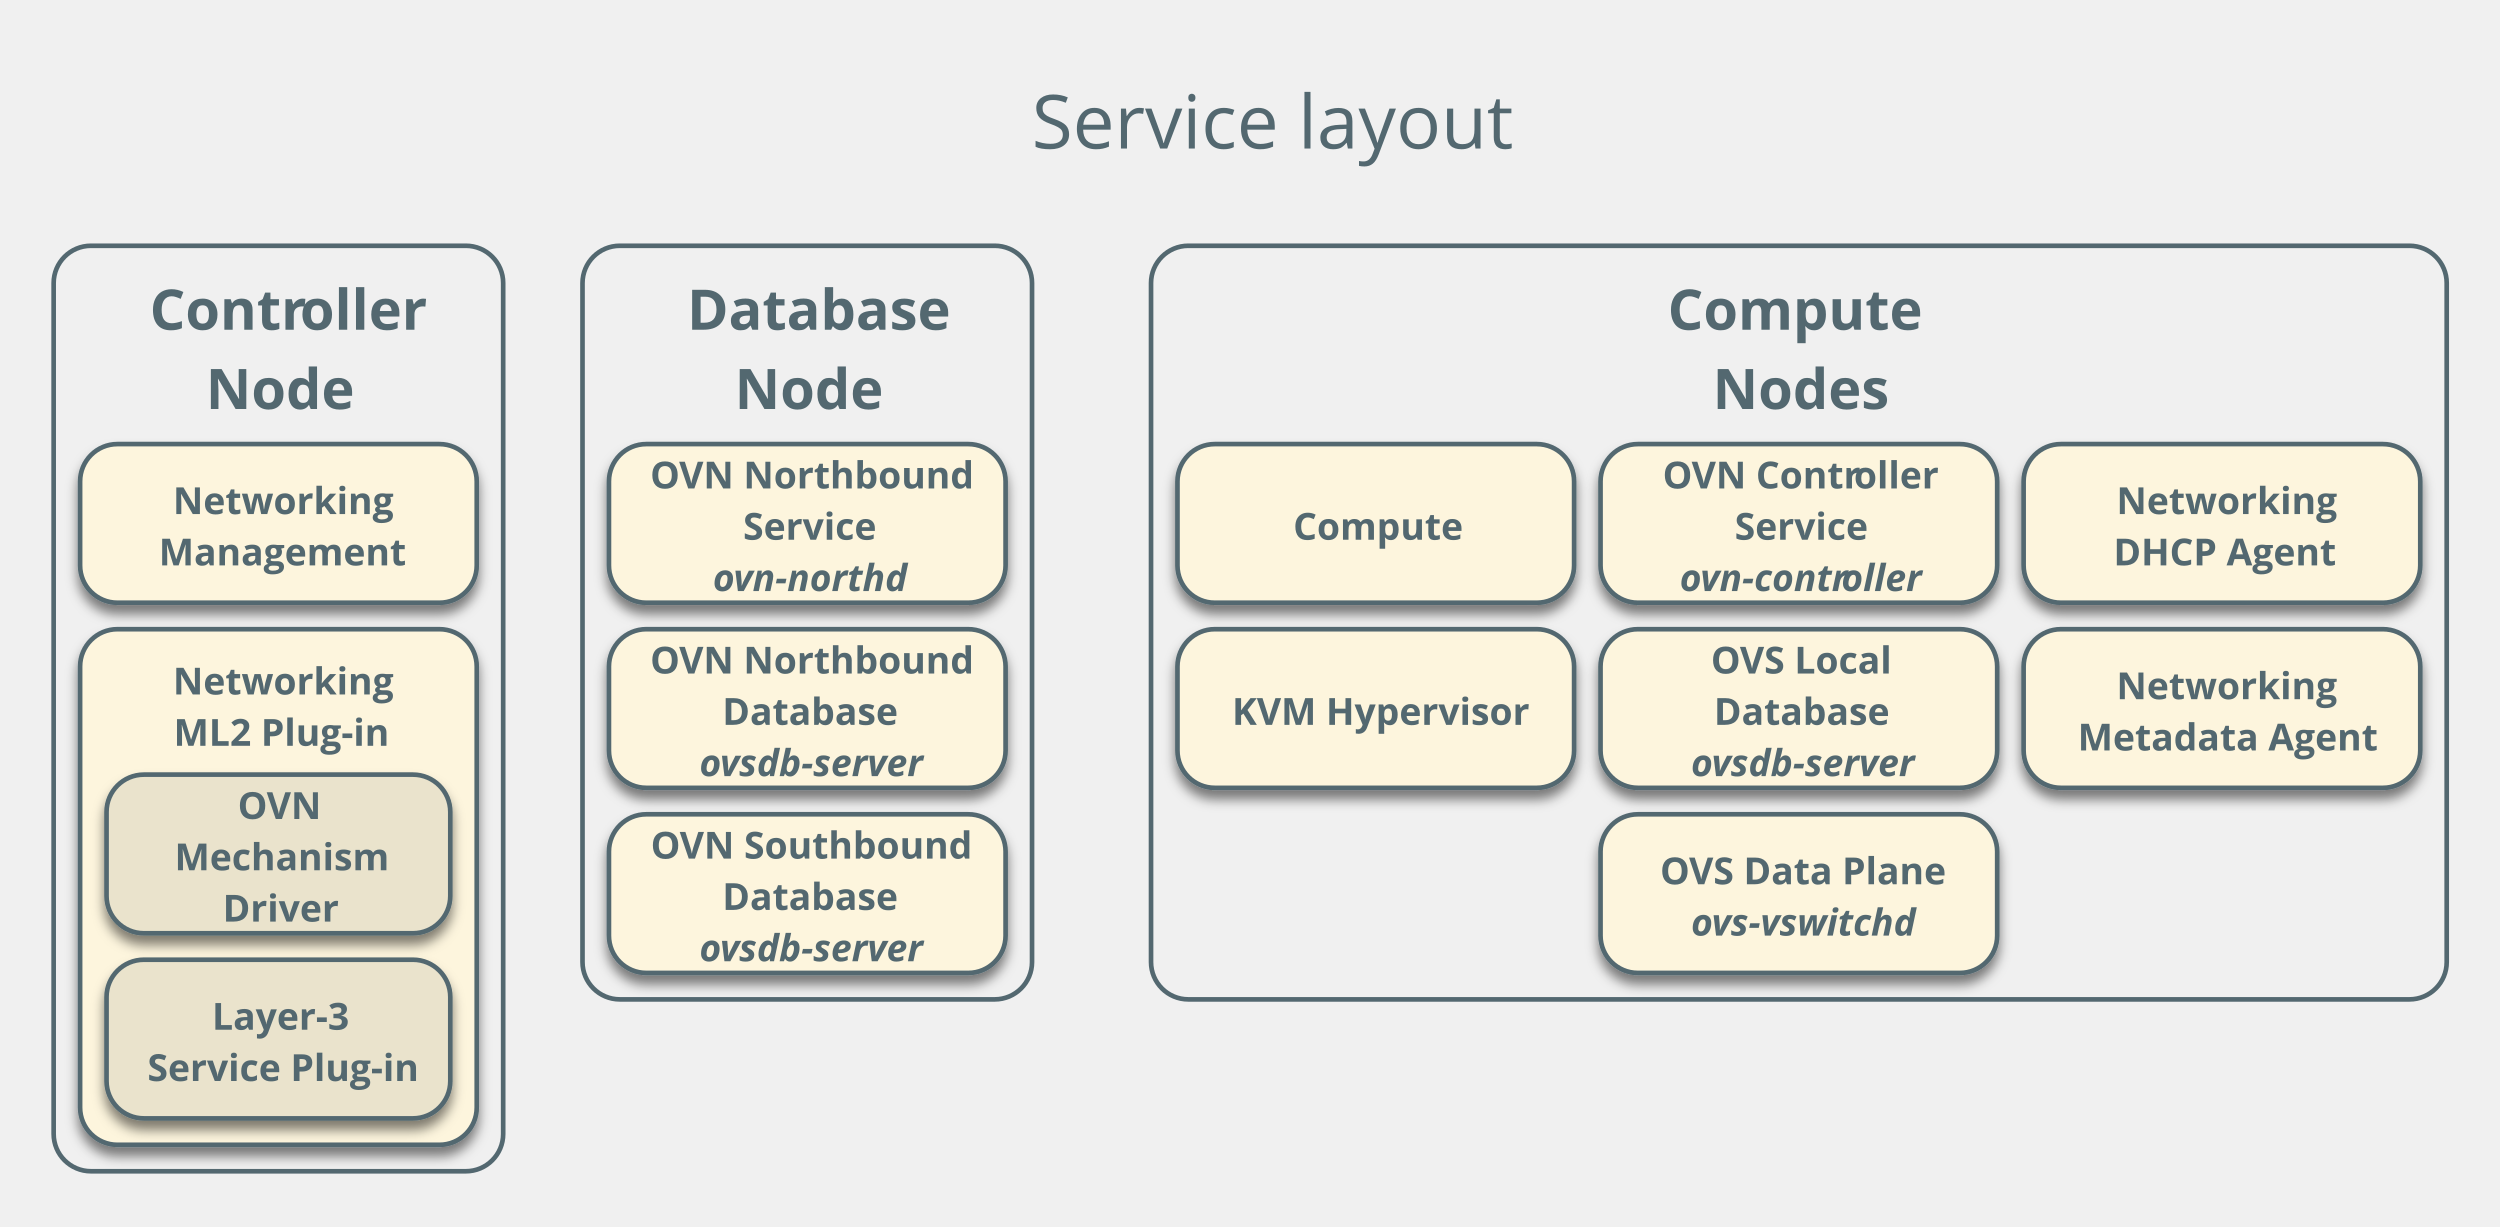
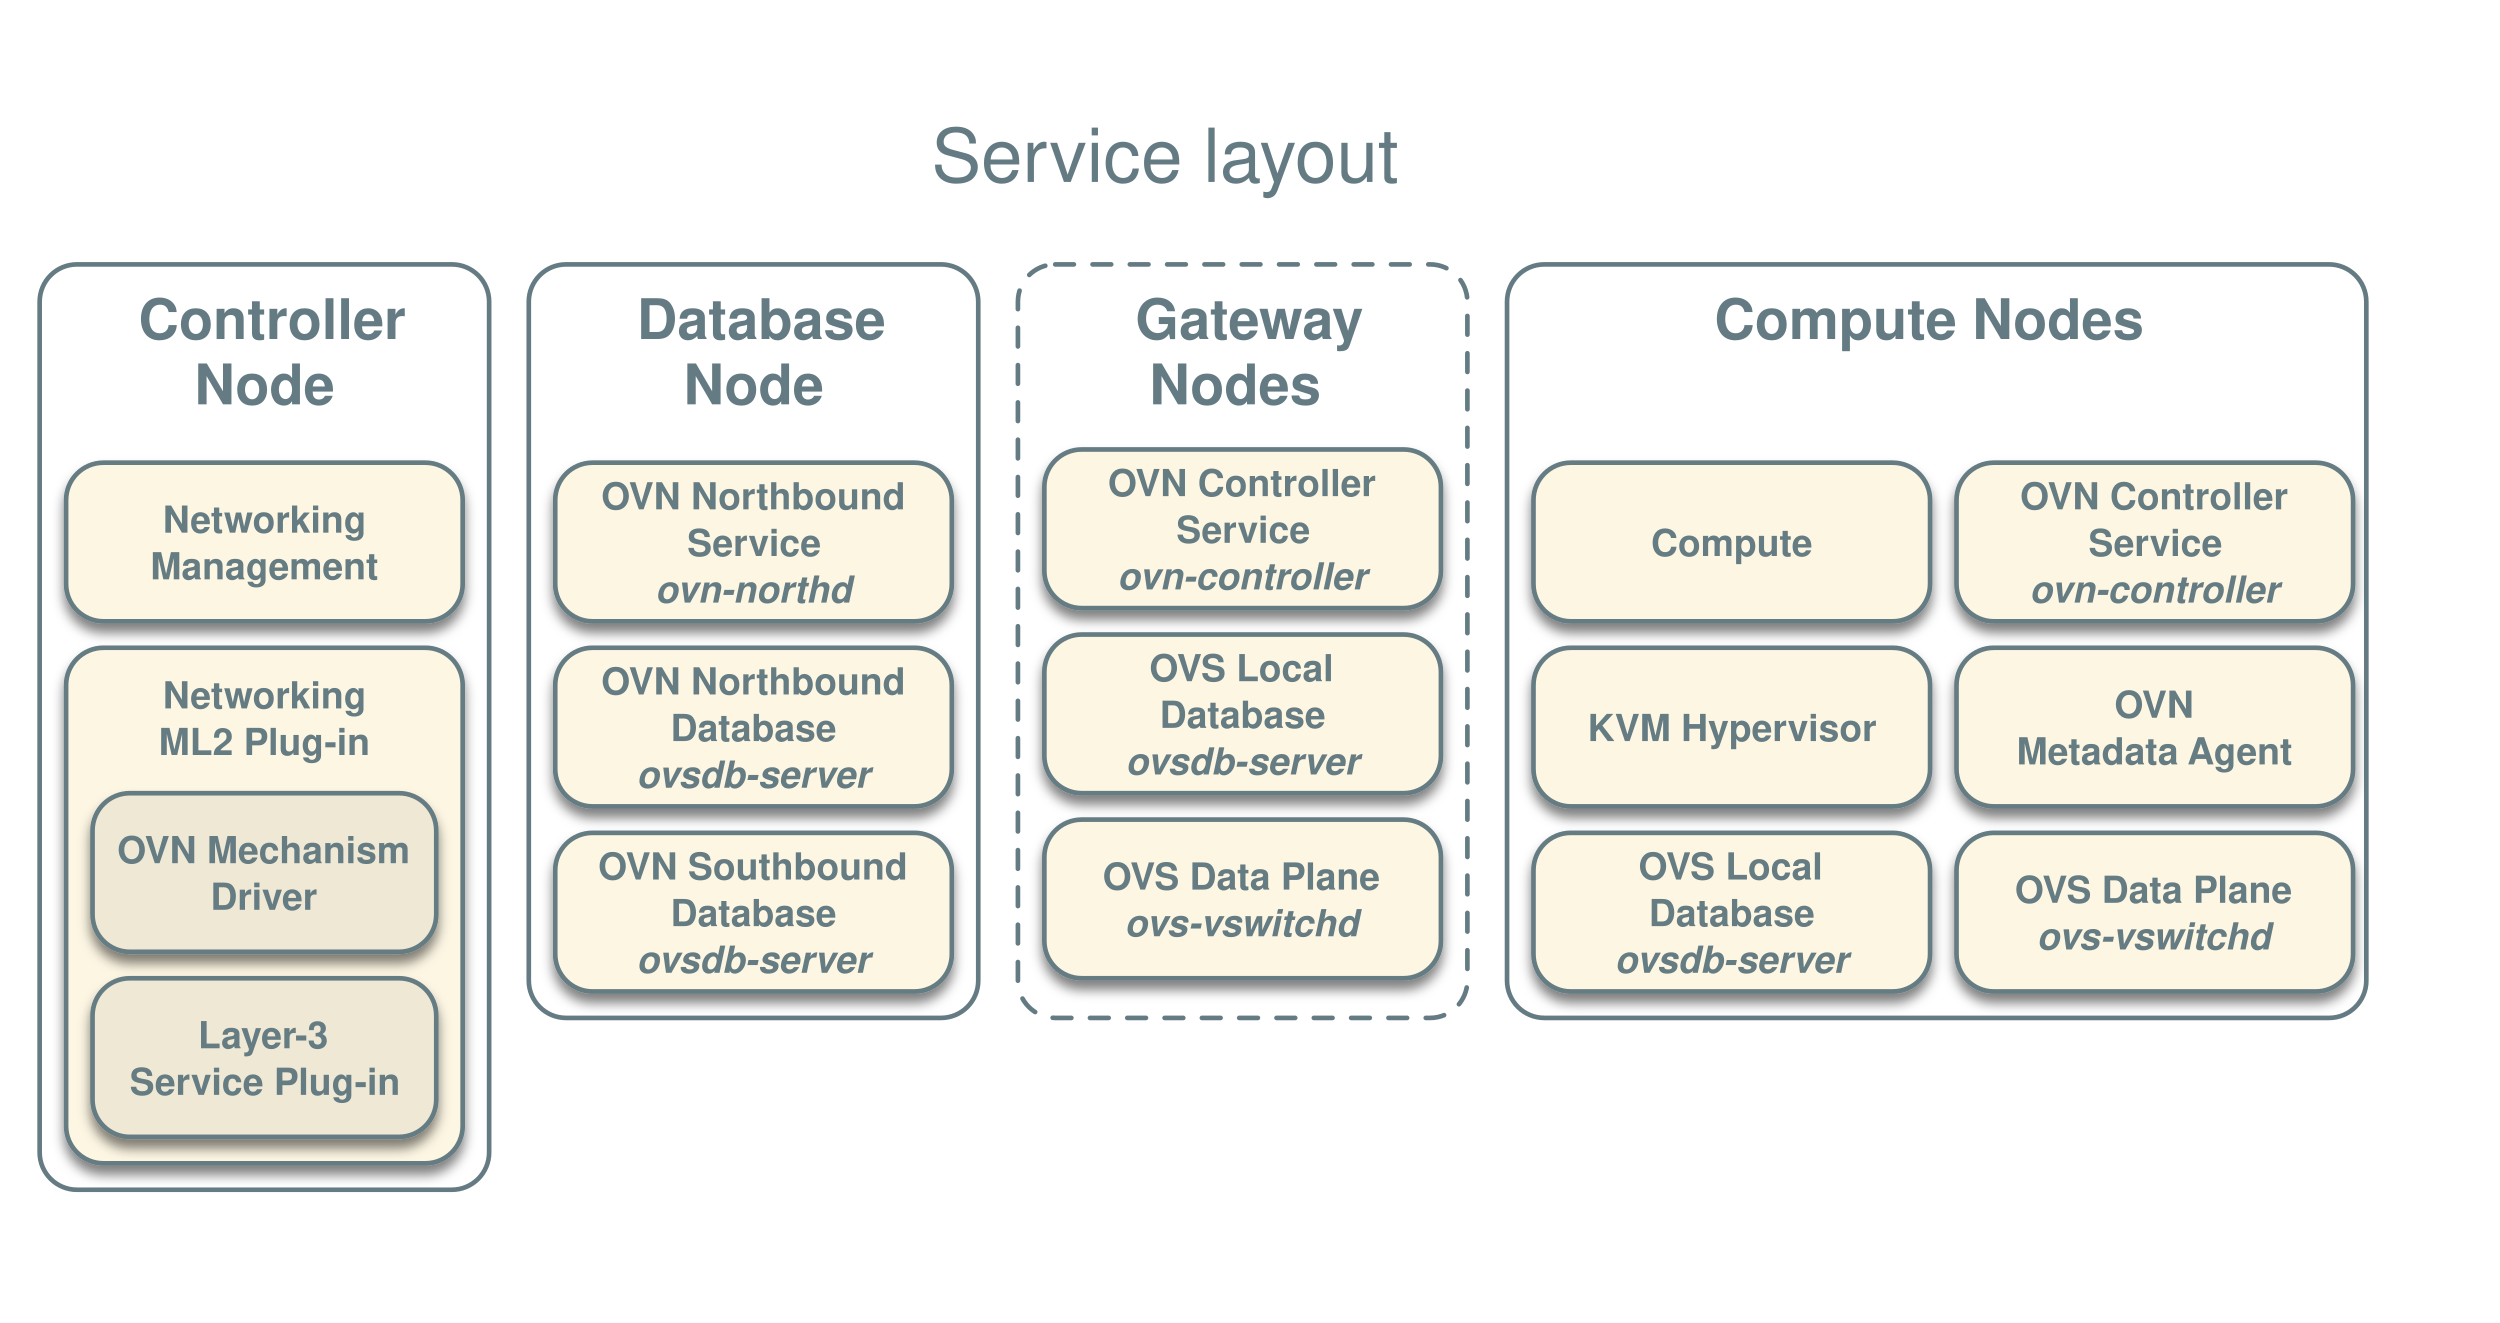
- <svg xmlns="http://www.w3.org/2000/svg" version="1.1" viewBox="-3 4 536 263" width="536pt" height="263pt">
+ <svg xmlns="http://www.w3.org/2000/svg" version="1.1" viewBox="0 0 536.067 283.618" width="536.067pt" height="283.618pt">
  <defs>
-     <font-face font-family="Open Sans" font-size="12" panose-1="2 11 7 6 3 8 4 2 2 4" units-per-em="1000" underline-position="-75.195" underline-thickness="49.805" slope="0" x-height="549.805" cap-height="724.121" ascent="1068.848" descent="-292.969" font-weight="bold">
+     <font-face font-family="Helvetica" font-size="12" units-per-em="1000" underline-position="-75.684" underline-thickness="49.316" slope="0" x-height="532.227" cap-height="719.727" ascent="770.019" descent="-229.98" font-weight="bold">
      <font-face-src>
-         <font-face-name name="OpenSans-Semibold" />
+         <font-face-name name="Helvetica-Bold" />
      </font-face-src>
    </font-face>
-     <font-face font-family="Open Sans" font-size="16" panose-1="2 11 6 6 3 5 4 2 2 4" units-per-em="1000" underline-position="-75.195" underline-thickness="49.805" slope="0" x-height="544.922" cap-height="724.121" ascent="1068.848" descent="-292.969" font-weight="500">
+     <font-face font-family="Helvetica" font-size="16" units-per-em="1000" underline-position="-75.684" underline-thickness="49.316" slope="0" x-height="522.949" cap-height="717.285" ascent="770.019" descent="-229.98" font-weight="500">
      <font-face-src>
-         <font-face-name name="OpenSans" />
+         <font-face-name name="Helvetica" />
      </font-face-src>
    </font-face>
    <filter id="Shadow" filterUnits="userSpaceOnUse">
      <feGaussianBlur in="SourceAlpha" result="blur" stdDeviation="1.308" />
      <feOffset in="blur" result="offset" dx="0" dy="2" />
      <feFlood flood-color="black" flood-opacity=".5" result="flood" />
      <feComposite in="flood" in2="offset" operator="in" result="color" />
      <feMerge>
        <feMergeNode in="color" />
        <feMergeNode in="SourceGraphic" />
      </feMerge>
    </filter>
-     <font-face font-family="Open Sans" font-size="8" panose-1="2 11 7 6 3 8 4 2 2 4" units-per-em="1000" underline-position="-75.195" underline-thickness="49.805" slope="0" x-height="549.805" cap-height="724.121" ascent="1068.848" descent="-292.969" font-weight="bold">
+     <font-face font-family="Helvetica" font-size="8" units-per-em="1000" underline-position="-75.684" underline-thickness="49.316" slope="0" x-height="532.227" cap-height="719.727" ascent="770.019" descent="-229.98" font-weight="bold">
      <font-face-src>
-         <font-face-name name="OpenSans-Semibold" />
+         <font-face-name name="Helvetica-Bold" />
      </font-face-src>
    </font-face>
-     <font-face font-family="Open Sans" font-size="8" panose-1="2 11 7 6 3 8 4 2 2 4" units-per-em="1000" underline-position="-75.195" underline-thickness="49.805" slope="-1500" x-height="548.828" cap-height="724.121" ascent="1068.848" descent="-292.969" font-style="italic" font-weight="bold">
+     <font-face font-family="Helvetica" font-size="8" units-per-em="1000" underline-position="-75.684" underline-thickness="49.316" slope="-1500" x-height="539.551" cap-height="719.727" ascent="770.019" descent="-229.98" font-style="italic" font-weight="bold">
      <font-face-src>
-         <font-face-name name="OpenSans-SemiboldItalic" />
+         <font-face-name name="Helvetica-BoldOblique" />
      </font-face-src>
    </font-face>
  </defs>
  <g stroke="none" stroke-opacity="1" stroke-dasharray="none" fill="none" fill-opacity="1">
+     <rect fill="white" width="536.067" height="283.618" />
    <g>
-       <path d="M 16.504 56.693 L 96.882 56.693 C 101.3 56.693 104.882 60.275 104.882 64.693 L 104.882 247.118 C 104.882 251.536 101.3 255.118 96.882 255.118 L 16.504 255.118 C 12.086 255.118 8.504 251.536 8.504 247.118 L 8.504 64.693 C 8.504 60.275 12.086 56.693 16.504 56.693 Z" stroke="#536870" stroke-linecap="round" stroke-linejoin="round" stroke-width="1" />
+       <path d="M 16.504 56.693 L 96.882 56.693 C 101.3 56.693 104.882 60.275 104.882 64.693 L 104.882 247.118 C 104.882 251.536 101.3 255.118 96.882 255.118 L 16.504 255.118 C 12.086 255.118 8.504 251.536 8.504 247.118 L 8.504 64.693 C 8.504 60.275 12.086 56.693 16.504 56.693 Z" stroke="#657b83" stroke-linecap="round" stroke-linejoin="round" stroke-width="1" />
      <text transform="translate(13.50394 61.69291)" fill="black">
-         <tspan font-family="Open Sans" font-size="12" font-weight="bold" x="12.474" y="13" textLength="3.117"> </tspan>
-         <tspan font-family="Open Sans" font-size="12" font-weight="bold" fill="#536870" x="15.591" y="13" textLength="32.443">Contr</tspan>
-         <tspan font-family="Open Sans" font-size="12" font-weight="bold" fill="#536870" x="47.794" y="13" textLength="29.227">oller </tspan>
-         <tspan font-family="Open Sans" font-size="12" font-weight="bold" fill="#536870" x="27.629" y="30" textLength="31.119">Node</tspan>
+         <tspan font-family="Helvetica" font-size="12" font-weight="bold" x="12.855" y="11" textLength="3.334"> </tspan>
+         <tspan font-family="Helvetica" font-size="12" font-weight="bold" fill="#657b83" x="16.189" y="11" textLength="60.668">Controller </tspan>
+         <tspan font-family="Helvetica" font-size="12" font-weight="bold" fill="#657b83" x="28.189" y="25" textLength="30">Node</tspan>
      </text>
-       <text transform="translate(217.8189 18.84646)" fill="#536870">
-         <tspan font-family="Open Sans" font-size="16" font-weight="500" fill="#536870" x=".379" y="17" textLength="103.242">Service layout</tspan>
+       <text transform="translate(199.4764 24.01575)" fill="#657b83">
+         <tspan font-family="Helvetica" font-size="16" font-weight="500" fill="#657b83" x=".254" y="15" textLength="100.492">Service layout</tspan>
      </text>
      <g filter="url(#Shadow)">
-         <path d="M 22.173 99.213 L 91.213 99.213 C 95.631 99.213 99.213 102.794 99.213 107.213 L 99.213 125.228 C 99.213 129.647 95.631 133.228 91.213 133.228 L 22.173 133.228 C 17.755 133.228 14.173 129.647 14.173 125.228 L 14.173 107.213 C 14.173 102.794 17.755 99.213 22.173 99.213 Z" fill="#fdf5dd" />
-         <path d="M 22.173 99.213 L 91.213 99.213 C 95.631 99.213 99.213 102.794 99.213 107.213 L 99.213 125.228 C 99.213 129.647 95.631 133.228 91.213 133.228 L 22.173 133.228 C 17.755 133.228 14.173 129.647 14.173 125.228 L 14.173 107.213 C 14.173 102.794 17.755 99.213 22.173 99.213 Z" stroke="#536870" stroke-linecap="round" stroke-linejoin="round" stroke-width="1" />
-         <text transform="translate(19.17323 105.2205)" fill="#536870">
-           <tspan font-family="Open Sans" font-size="8" font-weight="bold" fill="#536870" x="14.908" y="9" textLength="45.223">Networking</tspan>
-           <tspan font-family="Open Sans" font-size="8" font-weight="bold" fill="#536870" x="11.879" y="20" textLength="51.281">Management</tspan>
+         <path d="M 22.173 99.213 L 91.213 99.213 C 95.631 99.213 99.213 102.794 99.213 107.213 L 99.213 125.228 C 99.213 129.647 95.631 133.228 91.213 133.228 L 22.173 133.228 C 17.755 133.228 14.173 129.647 14.173 125.228 L 14.173 107.213 C 14.173 102.794 17.755 99.213 22.173 99.213 Z" fill="#fdf6e3" />
+         <path d="M 22.173 99.213 L 91.213 99.213 C 95.631 99.213 99.213 102.794 99.213 107.213 L 99.213 125.228 C 99.213 129.647 95.631 133.228 91.213 133.228 L 22.173 133.228 C 17.755 133.228 14.173 129.647 14.173 125.228 L 14.173 107.213 C 14.173 102.794 17.755 99.213 22.173 99.213 Z" stroke="#657b83" stroke-linecap="round" stroke-linejoin="round" stroke-width="1" />
+         <text transform="translate(19.17323 106.2205)" fill="#657b83">
+           <tspan font-family="Helvetica" font-size="8" font-weight="bold" fill="#657b83" x="15.74" y="8" textLength="43.559">Networking</tspan>
+           <tspan font-family="Helvetica" font-size="8" font-weight="bold" fill="#657b83" x="13.07" y="18" textLength="48.898">Management</tspan>
        </text>
      </g>
-       <path d="M 251.78 56.693 L 513.575 56.693 C 517.993 56.693 521.575 60.275 521.575 64.693 L 521.575 210.268 C 521.575 214.686 517.993 218.268 513.575 218.268 L 251.78 218.268 C 247.361 218.268 243.78 214.686 243.78 210.268 L 243.78 64.693 C 243.78 60.275 247.361 56.693 251.78 56.693 Z" stroke="#536870" stroke-linecap="round" stroke-linejoin="round" stroke-width="1" />
-       <text transform="translate(248.7795 61.69291)" fill="#536870">
-         <tspan font-family="Open Sans" font-size="12" font-weight="bold" fill="#536870" x="105.773" y="13" textLength="56.25"> Compute</tspan>
-         <tspan font-family="Open Sans" font-size="12" font-weight="bold" fill="#536870" x="115.417" y="30" textLength="36.961">Nodes</tspan>
+       <path d="M 331.15 56.693 L 499.402 56.693 C 503.82 56.693 507.402 60.275 507.402 64.693 L 507.402 210.268 C 507.402 214.686 503.82 218.268 499.402 218.268 L 331.15 218.268 C 326.731 218.268 323.15 214.686 323.15 210.268 L 323.15 64.693 C 323.15 60.275 326.731 56.693 331.15 56.693 Z" stroke="#657b83" stroke-linecap="round" stroke-linejoin="round" stroke-width="1" />
+       <text transform="translate(328.1496 61.69291)" fill="#657b83">
+         <tspan font-family="Helvetica" font-size="12" font-weight="bold" fill="#657b83" x="39.457" y="11" textLength="95.338"> Compute Nodes</tspan>
      </text>
      <g filter="url(#Shadow)">
-         <path d="M 348.157 178.583 L 417.197 178.583 C 421.615 178.583 425.197 182.164 425.197 186.583 L 425.197 204.598 C 425.197 209.017 421.615 212.598 417.197 212.598 L 348.157 212.598 C 343.739 212.598 340.157 209.017 340.157 204.598 L 340.157 186.583 C 340.157 182.164 343.739 178.583 348.157 178.583 Z" fill="#fdf5dd" />
-         <path d="M 348.157 178.583 L 417.197 178.583 C 421.615 178.583 425.197 182.164 425.197 186.583 L 425.197 204.598 C 425.197 209.017 421.615 212.598 417.197 212.598 L 348.157 212.598 C 343.739 212.598 340.157 209.017 340.157 204.598 L 340.157 186.583 C 340.157 182.164 343.739 178.583 348.157 178.583 Z" stroke="#536870" stroke-linecap="round" stroke-linejoin="round" stroke-width="1" />
-         <text transform="translate(345.1575 184.5906)" fill="#536870">
-           <tspan font-family="Open Sans" font-size="8" font-weight="bold" fill="#536870" x="7.756" y="9" textLength="6.297">O</tspan>
-           <tspan font-family="Open Sans" font-size="8" font-weight="bold" fill="#536870" x="13.975" y="9" textLength="53.309">VS Data Plane</tspan>
-           <tspan font-family="Open Sans" font-size="8" font-style="italic" font-weight="bold" fill="#536870" x="14.404" y="20" textLength="4.586">o</tspan>
-           <tspan font-family="Open Sans" font-size="8" font-style="italic" font-weight="bold" fill="#536870" x="18.83" y="20" textLength="41.805">vs-vswitchd</tspan>
+         <path d="M 427.528 178.583 L 496.567 178.583 C 500.985 178.583 504.567 182.164 504.567 186.583 L 504.567 204.598 C 504.567 209.017 500.985 212.598 496.567 212.598 L 427.528 212.598 C 423.109 212.598 419.528 209.017 419.528 204.598 L 419.528 186.583 C 419.528 182.164 423.109 178.583 427.528 178.583 Z" fill="#fdf6e3" />
+         <path d="M 427.528 178.583 L 496.567 178.583 C 500.985 178.583 504.567 182.164 504.567 186.583 L 504.567 204.598 C 504.567 209.017 500.985 212.598 496.567 212.598 L 427.528 212.598 C 423.109 212.598 419.528 209.017 419.528 204.598 L 419.528 186.583 C 419.528 182.164 423.109 178.583 427.528 178.583 Z" stroke="#657b83" stroke-linecap="round" stroke-linejoin="round" stroke-width="1" />
+         <text transform="translate(424.5276 185.5906)" fill="#657b83">
+           <tspan font-family="Helvetica" font-size="8" font-weight="bold" fill="#657b83" x="7.508" y="8" textLength="60.023">OVS Data Plane</tspan>
+           <tspan font-family="Helvetica" font-size="8" font-style="italic" font-weight="bold" fill="#657b83" x="12.18" y="18" textLength="50.68">ovs-vswitchd</tspan>
        </text>
      </g>
      <g filter="url(#Shadow)">
-         <path d="M 257.449 138.898 L 326.488 138.898 C 330.906 138.898 334.488 142.479 334.488 146.898 L 334.488 164.913 C 334.488 169.332 330.906 172.913 326.488 172.913 L 257.449 172.913 C 253.031 172.913 249.449 169.332 249.449 164.913 L 249.449 146.898 C 249.449 142.479 253.031 138.898 257.449 138.898 Z" fill="#fdf5dd" />
-         <path d="M 257.449 138.898 L 326.488 138.898 C 330.906 138.898 334.488 142.479 334.488 146.898 L 334.488 164.913 C 334.488 169.332 330.906 172.913 326.488 172.913 L 257.449 172.913 C 253.031 172.913 249.449 169.332 249.449 164.913 L 249.449 146.898 C 249.449 142.479 253.031 138.898 257.449 138.898 Z" stroke="#536870" stroke-linecap="round" stroke-linejoin="round" stroke-width="1" />
-         <text transform="translate(254.4488 150.4055)" fill="#536870">
-           <tspan font-family="Open Sans" font-size="8" font-weight="bold" fill="#536870" x="6.703" y="9" textLength="61.633">KVM Hypervisor</tspan>
+         <path d="M 336.819 138.898 L 405.858 138.898 C 410.277 138.898 413.858 142.479 413.858 146.898 L 413.858 164.913 C 413.858 169.332 410.277 172.913 405.858 172.913 L 336.819 172.913 C 332.401 172.913 328.819 169.332 328.819 164.913 L 328.819 146.898 C 328.819 142.479 332.401 138.898 336.819 138.898 Z" fill="#fdf6e3" />
+         <path d="M 336.819 138.898 L 405.858 138.898 C 410.277 138.898 413.858 142.479 413.858 146.898 L 413.858 164.913 C 413.858 169.332 410.277 172.913 405.858 172.913 L 336.819 172.913 C 332.401 172.913 328.819 169.332 328.819 164.913 L 328.819 146.898 C 328.819 142.479 332.401 138.898 336.819 138.898 Z" stroke="#657b83" stroke-linecap="round" stroke-linejoin="round" stroke-width="1" />
+         <text transform="translate(333.8189 150.9055)" fill="#657b83">
+           <tspan font-family="Helvetica" font-size="8" font-weight="bold" fill="#657b83" x="6.621" y="8" textLength="61.797">KVM Hypervisor</tspan>
        </text>
      </g>
      <g filter="url(#Shadow)">
-         <path d="M 257.449 99.213 L 326.488 99.213 C 330.906 99.213 334.488 102.794 334.488 107.213 L 334.488 125.228 C 334.488 129.647 330.906 133.228 326.488 133.228 L 257.449 133.228 C 253.031 133.228 249.449 129.647 249.449 125.228 L 249.449 107.213 C 249.449 102.794 253.031 99.213 257.449 99.213 Z" fill="#fdf5dd" />
-         <path d="M 257.449 99.213 L 326.488 99.213 C 330.906 99.213 334.488 102.794 334.488 107.213 L 334.488 125.228 C 334.488 129.647 330.906 133.228 326.488 133.228 L 257.449 133.228 C 253.031 133.228 249.449 129.647 249.449 125.228 L 249.449 107.213 C 249.449 102.794 253.031 99.213 257.449 99.213 Z" stroke="#536870" stroke-linecap="round" stroke-linejoin="round" stroke-width="1" />
-         <text transform="translate(254.4488 110.7205)" fill="#536870">
-           <tspan font-family="Open Sans" font-size="8" font-weight="bold" fill="#536870" x="19.809" y="9" textLength="35.422">Compute</tspan>
+         <path d="M 336.819 99.213 L 405.858 99.213 C 410.277 99.213 413.858 102.794 413.858 107.213 L 413.858 125.228 C 413.858 129.647 410.277 133.228 405.858 133.228 L 336.819 133.228 C 332.401 133.228 328.819 129.647 328.819 125.228 L 328.819 107.213 C 328.819 102.794 332.401 99.213 336.819 99.213 Z" fill="#fdf6e3" />
+         <path d="M 336.819 99.213 L 405.858 99.213 C 410.277 99.213 413.858 102.794 413.858 107.213 L 413.858 125.228 C 413.858 129.647 410.277 133.228 405.858 133.228 L 336.819 133.228 C 332.401 133.228 328.819 129.647 328.819 125.228 L 328.819 107.213 C 328.819 102.794 332.401 99.213 336.819 99.213 Z" stroke="#657b83" stroke-linecap="round" stroke-linejoin="round" stroke-width="1" />
+         <text transform="translate(333.8189 111.2205)" fill="#657b83">
+           <tspan font-family="Helvetica" font-size="8" font-weight="bold" fill="#657b83" x="20.188" y="8" textLength="34.664">Compute</tspan>
        </text>
      </g>
      <g filter="url(#Shadow)">
-         <path d="M 22.173 138.898 L 91.213 138.898 C 95.631 138.898 99.213 142.479 99.213 146.898 L 99.213 241.449 C 99.213 245.867 95.631 249.449 91.213 249.449 L 22.173 249.449 C 17.755 249.449 14.173 245.867 14.173 241.449 L 14.173 146.898 C 14.173 142.479 17.755 138.898 22.173 138.898 Z" fill="#fdf5dd" />
-         <path d="M 22.173 138.898 L 91.213 138.898 C 95.631 138.898 99.213 142.479 99.213 146.898 L 99.213 241.449 C 99.213 245.867 95.631 249.449 91.213 249.449 L 22.173 249.449 C 17.755 249.449 14.173 245.867 14.173 241.449 L 14.173 146.898 C 14.173 142.479 17.755 138.898 22.173 138.898 Z" stroke="#536870" stroke-linecap="round" stroke-linejoin="round" stroke-width="1" />
-         <text transform="translate(19.17323 143.8976)" fill="#536870">
-           <tspan font-family="Open Sans" font-size="8" font-weight="bold" fill="#536870" x="14.908" y="9" textLength="45.223">Networking</tspan>
-           <tspan font-family="Open Sans" font-size="8" font-weight="bold" fill="#536870" x="15.057" y="20" textLength="44.926">ML2 Plug-in</tspan>
+         <path d="M 22.173 138.898 L 91.213 138.898 C 95.631 138.898 99.213 142.479 99.213 146.898 L 99.213 241.449 C 99.213 245.867 95.631 249.449 91.213 249.449 L 22.173 249.449 C 17.755 249.449 14.173 245.867 14.173 241.449 L 14.173 146.898 C 14.173 142.479 17.755 138.898 22.173 138.898 Z" fill="#fdf6e3" />
+         <path d="M 22.173 138.898 L 91.213 138.898 C 95.631 138.898 99.213 142.479 99.213 146.898 L 99.213 241.449 C 99.213 245.867 95.631 249.449 91.213 249.449 L 22.173 249.449 C 17.755 249.449 14.173 245.867 14.173 241.449 L 14.173 146.898 C 14.173 142.479 17.755 138.898 22.173 138.898 Z" stroke="#657b83" stroke-linecap="round" stroke-linejoin="round" stroke-width="1" />
+         <text transform="translate(19.17323 143.8976)" fill="#657b83">
+           <tspan font-family="Helvetica" font-size="8" font-weight="bold" fill="#657b83" x="15.74" y="8" textLength="43.559">Networking</tspan>
+           <tspan font-family="Helvetica" font-size="8" font-weight="bold" fill="#657b83" x="14.856" y="18" textLength="45.328">ML2 Plug-in</tspan>
        </text>
      </g>
-       <path d="M 129.89 56.693 L 210.268 56.693 C 214.686 56.693 218.268 60.275 218.268 64.693 L 218.268 210.268 C 218.268 214.686 214.686 218.268 210.268 218.268 L 129.89 218.268 C 125.471 218.268 121.89 214.686 121.89 210.268 L 121.89 64.693 C 121.89 60.275 125.471 56.693 129.89 56.693 Z" stroke="#536870" stroke-linecap="round" stroke-linejoin="round" stroke-width="1" />
-       <text transform="translate(126.8898 61.69291)" fill="black">
-         <tspan font-family="Open Sans" font-size="12" font-weight="bold" x="14.311" y="13" textLength="3.117"> </tspan>
-         <tspan font-family="Open Sans" font-size="12" font-weight="bold" fill="#536870" x="17.428" y="13" textLength="57.756">Database </tspan>
-         <tspan font-family="Open Sans" font-size="12" font-weight="bold" fill="#536870" x="27.629" y="30" textLength="31.119">Node</tspan>
+       <path d="M 121.386 56.693 L 201.764 56.693 C 206.182 56.693 209.764 60.275 209.764 64.693 L 209.764 210.268 C 209.764 214.686 206.182 218.268 201.764 218.268 L 121.386 218.268 C 116.968 218.268 113.386 214.686 113.386 210.268 L 113.386 64.693 C 113.386 60.275 116.968 56.693 121.386 56.693 Z" stroke="#657b83" stroke-linecap="round" stroke-linejoin="round" stroke-width="1" />
+       <text transform="translate(118.3858 61.69291)" fill="black">
+         <tspan font-family="Helvetica" font-size="12" font-weight="bold" x="14.841" y="11" textLength="3.334"> </tspan>
+         <tspan font-family="Helvetica" font-size="12" font-weight="bold" fill="#657b83" x="18.175" y="11" textLength="56.695">Database </tspan>
+         <tspan font-family="Helvetica" font-size="12" font-weight="bold" fill="#657b83" x="28.189" y="25" textLength="30">Node</tspan>
      </text>
      <g filter="url(#Shadow)">
-         <path d="M 135.559 99.213 L 204.598 99.213 C 209.017 99.213 212.598 102.794 212.598 107.213 L 212.598 125.228 C 212.598 129.647 209.017 133.228 204.598 133.228 L 135.559 133.228 C 131.141 133.228 127.559 129.647 127.559 125.228 L 127.559 107.213 C 127.559 102.794 131.141 99.213 135.559 99.213 Z" fill="#fdf5dd" />
-         <path d="M 135.559 99.213 L 204.598 99.213 C 209.017 99.213 212.598 102.794 212.598 107.213 L 212.598 125.228 C 212.598 129.647 209.017 133.228 204.598 133.228 L 135.559 133.228 C 131.141 133.228 127.559 129.647 127.559 125.228 L 127.559 107.213 C 127.559 102.794 131.141 99.213 135.559 99.213 Z" stroke="#536870" stroke-linecap="round" stroke-linejoin="round" stroke-width="1" />
-         <text transform="translate(132.5591 99.72047)" fill="#536870">
-           <tspan font-family="Open Sans" font-size="8" font-weight="bold" fill="#536870" x="3.832" y="9" textLength="6.297">O</tspan>
-           <tspan font-family="Open Sans" font-size="8" font-weight="bold" fill="#536870" x="10.051" y="9" textLength="61.156">VN Northbound</tspan>
-           <tspan font-family="Open Sans" font-size="8" font-weight="bold" fill="#536870" x="23.75" y="20" textLength="27.539">Service</tspan>
-           <tspan font-family="Open Sans" font-size="8" font-style="italic" font-weight="bold" fill="#536870" x="17.279" y="31" textLength="4.586">o</tspan>
-           <tspan font-family="Open Sans" font-size="8" font-style="italic" font-weight="bold" fill="#536870" x="21.705" y="31" textLength="36.055">vn-northd</tspan>
+         <path d="M 127.055 99.213 L 196.094 99.213 C 200.513 99.213 204.094 102.794 204.094 107.213 L 204.094 125.228 C 204.094 129.647 200.513 133.228 196.094 133.228 L 127.055 133.228 C 122.637 133.228 119.055 129.647 119.055 125.228 L 119.055 107.213 C 119.055 102.794 122.637 99.213 127.055 99.213 Z" fill="#fdf6e3" />
+         <path d="M 127.055 99.213 L 196.094 99.213 C 200.513 99.213 204.094 102.794 204.094 107.213 L 204.094 125.228 C 204.094 129.647 200.513 133.228 196.094 133.228 L 127.055 133.228 C 122.637 133.228 119.055 129.647 119.055 125.228 L 119.055 107.213 C 119.055 102.794 122.637 99.213 127.055 99.213 Z" stroke="#657b83" stroke-linecap="round" stroke-linejoin="round" stroke-width="1" />
+         <text transform="translate(124.0551 101.2205)" fill="#657b83">
+           <tspan font-family="Helvetica" font-size="8" font-weight="bold" fill="#657b83" x="4.86" y="8" textLength="65.32">OVN Northbound</tspan>
+           <tspan font-family="Helvetica" font-size="8" font-weight="bold" fill="#657b83" x="23.285" y="18" textLength="28.469">Service</tspan>
+           <tspan font-family="Helvetica" font-size="8" font-style="italic" font-weight="bold" fill="#657b83" x="16.414" y="28" textLength="42.211">ovn-northd</tspan>
        </text>
      </g>
      <g filter="url(#Shadow)">
-         <path d="M 348.157 138.898 L 417.197 138.898 C 421.615 138.898 425.197 142.479 425.197 146.898 L 425.197 164.913 C 425.197 169.332 421.615 172.913 417.197 172.913 L 348.157 172.913 C 343.739 172.913 340.157 169.332 340.157 164.913 L 340.157 146.898 C 340.157 142.479 343.739 138.898 348.157 138.898 Z" fill="#fdf5dd" />
-         <path d="M 348.157 138.898 L 417.197 138.898 C 421.615 138.898 425.197 142.479 425.197 146.898 L 425.197 164.913 C 425.197 169.332 421.615 172.913 417.197 172.913 L 348.157 172.913 C 343.739 172.913 340.157 169.332 340.157 164.913 L 340.157 146.898 C 340.157 142.479 343.739 138.898 348.157 138.898 Z" stroke="#536870" stroke-linecap="round" stroke-linejoin="round" stroke-width="1" />
-         <text transform="translate(345.1575 139.4055)" fill="#536870">
-           <tspan font-family="Open Sans" font-size="8" font-weight="bold" fill="#536870" x="18.656" y="9" textLength="6.297">O</tspan>
-           <tspan font-family="Open Sans" font-size="8" font-weight="bold" fill="#536870" x="24.875" y="9" textLength="31.508">VS Local</tspan>
-           <tspan font-family="Open Sans" font-size="8" font-weight="bold" fill="#536870" x="19.307" y="20" textLength="36.426">Database</tspan>
-           <tspan font-family="Open Sans" font-size="8" font-style="italic" font-weight="bold" fill="#536870" x="14.395" y="31" textLength="4.586">o</tspan>
-           <tspan font-family="Open Sans" font-size="8" font-style="italic" font-weight="bold" fill="#536870" x="18.82" y="31" textLength="41.824">vsdb-server</tspan>
+         <path d="M 336.819 178.583 L 405.858 178.583 C 410.277 178.583 413.858 182.164 413.858 186.583 L 413.858 204.598 C 413.858 209.017 410.277 212.598 405.858 212.598 L 336.819 212.598 C 332.401 212.598 328.819 209.017 328.819 204.598 L 328.819 186.583 C 328.819 182.164 332.401 178.583 336.819 178.583 Z" fill="#fdf6e3" />
+         <path d="M 336.819 178.583 L 405.858 178.583 C 410.277 178.583 413.858 182.164 413.858 186.583 L 413.858 204.598 C 413.858 209.017 410.277 212.598 405.858 212.598 L 336.819 212.598 C 332.401 212.598 328.819 209.017 328.819 204.598 L 328.819 186.583 C 328.819 182.164 332.401 178.583 336.819 178.583 Z" stroke="#657b83" stroke-linecap="round" stroke-linejoin="round" stroke-width="1" />
+         <text transform="translate(333.8189 180.5906)" fill="#657b83">
+           <tspan font-family="Helvetica" font-size="8" font-weight="bold" fill="#657b83" x="17.514" y="8" textLength="40.012">OVS Local</tspan>
+           <tspan font-family="Helvetica" font-size="8" font-weight="bold" fill="#657b83" x="19.733" y="18" textLength="35.574">Database</tspan>
+           <tspan font-family="Helvetica" font-size="8" font-style="italic" font-weight="bold" fill="#657b83" x="12.397" y="28" textLength="50.246">ovsdb-server</tspan>
        </text>
      </g>
      <g filter="url(#Shadow)">
-         <path d="M 348.157 99.213 L 417.197 99.213 C 421.615 99.213 425.197 102.794 425.197 107.213 L 425.197 125.228 C 425.197 129.647 421.615 133.228 417.197 133.228 L 348.157 133.228 C 343.739 133.228 340.157 129.647 340.157 125.228 L 340.157 107.213 C 340.157 102.794 343.739 99.213 348.157 99.213 Z" fill="#fdf5dd" />
-         <path d="M 348.157 99.213 L 417.197 99.213 C 421.615 99.213 425.197 102.794 425.197 107.213 L 425.197 125.228 C 425.197 129.647 421.615 133.228 417.197 133.228 L 348.157 133.228 C 343.739 133.228 340.157 129.647 340.157 125.228 L 340.157 107.213 C 340.157 102.794 343.739 99.213 348.157 99.213 Z" stroke="#536870" stroke-linecap="round" stroke-linejoin="round" stroke-width="1" />
-         <text transform="translate(345.1575 99.72047)" fill="#536870">
-           <tspan font-family="Open Sans" font-size="8" font-weight="bold" fill="#536870" x="8.313" y="9" textLength="6.297">O</tspan>
-           <tspan font-family="Open Sans" font-size="8" font-weight="bold" fill="#536870" x="14.531" y="9" textLength="34.949">VN Contr</tspan>
-           <tspan font-family="Open Sans" font-size="8" font-weight="bold" fill="#536870" x="49.32" y="9" textLength="17.406">oller</tspan>
-           <tspan font-family="Open Sans" font-size="8" font-weight="bold" fill="#536870" x="23.75" y="20" textLength="27.539">Service</tspan>
-           <tspan font-family="Open Sans" font-size="8" font-style="italic" font-weight="bold" fill="#536870" x="11.971" y="31" textLength="4.586">o</tspan>
-           <tspan font-family="Open Sans" font-size="8" font-style="italic" font-weight="bold" fill="#536870" x="16.397" y="31" textLength="30.383">vn-contr</tspan>
-           <tspan font-family="Open Sans" font-size="8" font-style="italic" font-weight="bold" fill="#536870" x="46.619" y="31" textLength="16.449">oller</tspan>
+         <path d="M 427.528 99.213 L 496.567 99.213 C 500.985 99.213 504.567 102.794 504.567 107.213 L 504.567 125.228 C 504.567 129.647 500.985 133.228 496.567 133.228 L 427.528 133.228 C 423.109 133.228 419.528 129.647 419.528 125.228 L 419.528 107.213 C 419.528 102.794 423.109 99.213 427.528 99.213 Z" fill="#fdf6e3" />
+         <path d="M 427.528 99.213 L 496.567 99.213 C 500.985 99.213 504.567 102.794 504.567 107.213 L 504.567 125.228 C 504.567 129.647 500.985 133.228 496.567 133.228 L 427.528 133.228 C 423.109 133.228 419.528 129.647 419.528 125.228 L 419.528 107.213 C 419.528 102.794 423.109 99.213 427.528 99.213 Z" stroke="#657b83" stroke-linecap="round" stroke-linejoin="round" stroke-width="1" />
+         <text transform="translate(424.5276 101.2205)" fill="#657b83">
+           <tspan font-family="Helvetica" font-size="8" font-weight="bold" fill="#657b83" x="8.629" y="8" textLength="57.781">OVN Controller</tspan>
+           <tspan font-family="Helvetica" font-size="8" font-weight="bold" fill="#657b83" x="23.285" y="18" textLength="28.469">Service</tspan>
+           <tspan font-family="Helvetica" font-size="8" font-style="italic" font-weight="bold" fill="#657b83" x="10.629" y="28" textLength="53.781">ovn-controller</tspan>
        </text>
      </g>
      <g filter="url(#Shadow)">
-         <path d="M 438.866 99.213 L 507.906 99.213 C 512.324 99.213 515.905 102.794 515.905 107.213 L 515.905 125.228 C 515.905 129.647 512.324 133.228 507.906 133.228 L 438.866 133.228 C 434.448 133.228 430.866 129.647 430.866 125.228 L 430.866 107.213 C 430.866 102.794 434.448 99.213 438.866 99.213 Z" fill="#fdf5dd" />
-         <path d="M 438.866 99.213 L 507.906 99.213 C 512.324 99.213 515.905 102.794 515.905 107.213 L 515.905 125.228 C 515.905 129.647 512.324 133.228 507.906 133.228 L 438.866 133.228 C 434.448 133.228 430.866 129.647 430.866 125.228 L 430.866 107.213 C 430.866 102.794 434.448 99.213 438.866 99.213 Z" stroke="#536870" stroke-linecap="round" stroke-linejoin="round" stroke-width="1" />
-         <text transform="translate(435.8661 105.2205)" fill="#536870">
-           <tspan font-family="Open Sans" font-size="8" font-weight="bold" fill="#536870" x="14.908" y="9" textLength="45.223">Networking</tspan>
-           <tspan font-family="Open Sans" font-size="8" font-weight="bold" fill="#536870" x="14.26" y="20" textLength="46.52">DHCP Agent</tspan>
+         <path d="M 427.528 138.898 L 496.567 138.898 C 500.985 138.898 504.567 142.479 504.567 146.898 L 504.567 164.913 C 504.567 169.332 500.985 172.913 496.567 172.913 L 427.528 172.913 C 423.109 172.913 419.528 169.332 419.528 164.913 L 419.528 146.898 C 419.528 142.479 423.109 138.898 427.528 138.898 Z" fill="#fdf6e3" />
+         <path d="M 427.528 138.898 L 496.567 138.898 C 500.985 138.898 504.567 142.479 504.567 146.898 L 504.567 164.913 C 504.567 169.332 500.985 172.913 496.567 172.913 L 427.528 172.913 C 423.109 172.913 419.528 169.332 419.528 164.913 L 419.528 146.898 C 419.528 142.479 423.109 138.898 427.528 138.898 Z" stroke="#657b83" stroke-linecap="round" stroke-linejoin="round" stroke-width="1" />
+         <text transform="translate(424.5276 145.9055)" fill="#657b83">
+           <tspan font-family="Helvetica" font-size="8" font-weight="bold" fill="#657b83" x="28.852" y="8" textLength="17.336">OVN</tspan>
+           <tspan font-family="Helvetica" font-size="8" font-weight="bold" fill="#657b83" x="7.885" y="18" textLength="36.898">Metadata </tspan>
+           <tspan font-family="Helvetica" font-size="8" font-weight="bold" fill="#657b83" x="44.49" y="18" textLength="22.664">Agent</tspan>
        </text>
      </g>
      <g filter="url(#Shadow)">
-         <path d="M 438.866 138.898 L 507.906 138.898 C 512.324 138.898 515.905 142.479 515.905 146.898 L 515.905 164.913 C 515.905 169.332 512.324 172.913 507.906 172.913 L 438.866 172.913 C 434.448 172.913 430.866 169.332 430.866 164.913 L 430.866 146.898 C 430.866 142.479 434.448 138.898 438.866 138.898 Z" fill="#fdf5dd" />
-         <path d="M 438.866 138.898 L 507.906 138.898 C 512.324 138.898 515.905 142.479 515.905 146.898 L 515.905 164.913 C 515.905 169.332 512.324 172.913 507.906 172.913 L 438.866 172.913 C 434.448 172.913 430.866 169.332 430.866 164.913 L 430.866 146.898 C 430.866 142.479 434.448 138.898 438.866 138.898 Z" stroke="#536870" stroke-linecap="round" stroke-linejoin="round" stroke-width="1" />
-         <text transform="translate(435.8661 144.9055)" fill="#536870">
-           <tspan font-family="Open Sans" font-size="8" font-weight="bold" fill="#536870" x="14.908" y="9" textLength="45.223">Networking</tspan>
-           <tspan font-family="Open Sans" font-size="8" font-weight="bold" fill="#536870" x="6.602" y="20" textLength="61.836">Metadata Agent</tspan>
+         <path d="M 127.055 138.898 L 196.094 138.898 C 200.513 138.898 204.094 142.479 204.094 146.898 L 204.094 164.913 C 204.094 169.332 200.513 172.913 196.094 172.913 L 127.055 172.913 C 122.637 172.913 119.055 169.332 119.055 164.913 L 119.055 146.898 C 119.055 142.479 122.637 138.898 127.055 138.898 Z" fill="#fdf6e3" />
+         <path d="M 127.055 138.898 L 196.094 138.898 C 200.513 138.898 204.094 142.479 204.094 146.898 L 204.094 164.913 C 204.094 169.332 200.513 172.913 196.094 172.913 L 127.055 172.913 C 122.637 172.913 119.055 169.332 119.055 164.913 L 119.055 146.898 C 119.055 142.479 122.637 138.898 127.055 138.898 Z" stroke="#657b83" stroke-linecap="round" stroke-linejoin="round" stroke-width="1" />
+         <text transform="translate(124.0551 140.9055)" fill="#657b83">
+           <tspan font-family="Helvetica" font-size="8" font-weight="bold" fill="#657b83" x="4.86" y="8" textLength="65.32">OVN Northbound</tspan>
+           <tspan font-family="Helvetica" font-size="8" font-weight="bold" fill="#657b83" x="19.733" y="18" textLength="35.574">Database</tspan>
+           <tspan font-family="Helvetica" font-size="8" font-style="italic" font-weight="bold" fill="#657b83" x="12.397" y="28" textLength="50.246">ovsdb-server</tspan>
        </text>
      </g>
      <g filter="url(#Shadow)">
-         <path d="M 135.559 138.898 L 204.598 138.898 C 209.017 138.898 212.598 142.479 212.598 146.898 L 212.598 164.913 C 212.598 169.332 209.017 172.913 204.598 172.913 L 135.559 172.913 C 131.141 172.913 127.559 169.332 127.559 164.913 L 127.559 146.898 C 127.559 142.479 131.141 138.898 135.559 138.898 Z" fill="#fdf5dd" />
-         <path d="M 135.559 138.898 L 204.598 138.898 C 209.017 138.898 212.598 142.479 212.598 146.898 L 212.598 164.913 C 212.598 169.332 209.017 172.913 204.598 172.913 L 135.559 172.913 C 131.141 172.913 127.559 169.332 127.559 164.913 L 127.559 146.898 C 127.559 142.479 131.141 138.898 135.559 138.898 Z" stroke="#536870" stroke-linecap="round" stroke-linejoin="round" stroke-width="1" />
-         <text transform="translate(132.5591 139.4055)" fill="#536870">
-           <tspan font-family="Open Sans" font-size="8" font-weight="bold" fill="#536870" x="3.832" y="9" textLength="6.297">O</tspan>
-           <tspan font-family="Open Sans" font-size="8" font-weight="bold" fill="#536870" x="10.051" y="9" textLength="61.156">VN Northbound</tspan>
-           <tspan font-family="Open Sans" font-size="8" font-weight="bold" fill="#536870" x="19.307" y="20" textLength="36.426">Database</tspan>
-           <tspan font-family="Open Sans" font-size="8" font-style="italic" font-weight="bold" fill="#536870" x="14.395" y="31" textLength="4.586">o</tspan>
-           <tspan font-family="Open Sans" font-size="8" font-style="italic" font-weight="bold" fill="#536870" x="18.82" y="31" textLength="41.824">vsdb-server</tspan>
+         <path d="M 127.055 178.583 L 196.094 178.583 C 200.513 178.583 204.094 182.164 204.094 186.583 L 204.094 204.598 C 204.094 209.017 200.513 212.598 196.094 212.598 L 127.055 212.598 C 122.637 212.598 119.055 209.017 119.055 204.598 L 119.055 186.583 C 119.055 182.164 122.637 178.583 127.055 178.583 Z" fill="#fdf6e3" />
+         <path d="M 127.055 178.583 L 196.094 178.583 C 200.513 178.583 204.094 182.164 204.094 186.583 L 204.094 204.598 C 204.094 209.017 200.513 212.598 196.094 212.598 L 127.055 212.598 C 122.637 212.598 119.055 209.017 119.055 204.598 L 119.055 186.583 C 119.055 182.164 122.637 178.583 127.055 178.583 Z" stroke="#657b83" stroke-linecap="round" stroke-linejoin="round" stroke-width="1" />
+         <text transform="translate(124.0551 180.5906)" fill="#657b83">
+           <tspan font-family="Helvetica" font-size="8" font-weight="bold" fill="#657b83" x="4.194" y="8" textLength="66.652">OVN Southbound</tspan>
+           <tspan font-family="Helvetica" font-size="8" font-weight="bold" fill="#657b83" x="19.733" y="18" textLength="35.574">Database</tspan>
+           <tspan font-family="Helvetica" font-size="8" font-style="italic" font-weight="bold" fill="#657b83" x="12.397" y="28" textLength="50.246">ovsdb-server</tspan>
        </text>
      </g>
      <g filter="url(#Shadow)">
-         <path d="M 135.559 178.583 L 204.598 178.583 C 209.017 178.583 212.598 182.164 212.598 186.583 L 212.598 204.598 C 212.598 209.017 209.017 212.598 204.598 212.598 L 135.559 212.598 C 131.141 212.598 127.559 209.017 127.559 204.598 L 127.559 186.583 C 127.559 182.164 131.141 178.583 135.559 178.583 Z" fill="#fdf5dd" />
-         <path d="M 135.559 178.583 L 204.598 178.583 C 209.017 178.583 212.598 182.164 212.598 186.583 L 212.598 204.598 C 212.598 209.017 209.017 212.598 204.598 212.598 L 135.559 212.598 C 131.141 212.598 127.559 209.017 127.559 204.598 L 127.559 186.583 C 127.559 182.164 131.141 178.583 135.559 178.583 Z" stroke="#536870" stroke-linecap="round" stroke-linejoin="round" stroke-width="1" />
-         <text transform="translate(132.5591 179.0906)" fill="#536870">
-           <tspan font-family="Open Sans" font-size="8" font-weight="bold" fill="#536870" x="3.951" y="9" textLength="6.297">O</tspan>
-           <tspan font-family="Open Sans" font-size="8" font-weight="bold" fill="#536870" x="10.17" y="9" textLength="60.918">VN Southbound</tspan>
-           <tspan font-family="Open Sans" font-size="8" font-weight="bold" fill="#536870" x="19.307" y="20" textLength="36.426">Database</tspan>
-           <tspan font-family="Open Sans" font-size="8" font-style="italic" font-weight="bold" fill="#536870" x="14.395" y="31" textLength="4.586">o</tspan>
-           <tspan font-family="Open Sans" font-size="8" font-style="italic" font-weight="bold" fill="#536870" x="18.82" y="31" textLength="41.824">vsdb-server</tspan>
+         <path d="M 27.843 170.079 L 85.543 170.079 C 89.962 170.079 93.543 173.66 93.543 178.079 L 93.543 196.095 C 93.543 200.513 89.962 204.095 85.543 204.095 L 27.843 204.095 C 23.424 204.095 19.843 200.513 19.843 196.095 L 19.843 178.079 C 19.843 173.66 23.424 170.079 27.843 170.079 Z" fill="#eee8d5" />
+         <path d="M 27.843 170.079 L 85.543 170.079 C 89.962 170.079 93.543 173.66 93.543 178.079 L 93.543 196.095 C 93.543 200.513 89.962 204.095 85.543 204.095 L 27.843 204.095 C 23.424 204.095 19.843 200.513 19.843 196.095 L 19.843 178.079 C 19.843 173.66 23.424 170.079 27.843 170.079 Z" stroke="#657b83" stroke-linecap="round" stroke-linejoin="round" stroke-width="1" />
+         <text transform="translate(24.84252 177.0866)" fill="#657b83">
+           <tspan font-family="Helvetica" font-size="8" font-weight="bold" fill="#657b83" x=".286" y="8" textLength="65.352">OVN Mechanism </tspan>
+           <tspan font-family="Helvetica" font-size="8" font-weight="bold" fill="#657b83" x="20.288" y="18" textLength="23.125">Driver</tspan>
        </text>
      </g>
      <g filter="url(#Shadow)">
-         <path d="M 27.843 170.079 L 85.543 170.079 C 89.962 170.079 93.543 173.66 93.543 178.079 L 93.543 196.094 C 93.543 200.513 89.962 204.094 85.543 204.094 L 27.843 204.094 C 23.424 204.094 19.843 200.513 19.843 196.094 L 19.843 178.079 C 19.843 173.66 23.424 170.079 27.843 170.079 Z" fill="#eae3cc" />
-         <path d="M 27.843 170.079 L 85.543 170.079 C 89.962 170.079 93.543 173.66 93.543 178.079 L 93.543 196.094 C 93.543 200.513 89.962 204.094 85.543 204.094 L 27.843 204.094 C 23.424 204.094 19.843 200.513 19.843 196.094 L 19.843 178.079 C 19.843 173.66 23.424 170.079 27.843 170.079 Z" stroke="#536870" stroke-linecap="round" stroke-linejoin="round" stroke-width="1" />
-         <text transform="translate(24.84252 170.5866)" fill="#536870">
-           <tspan font-family="Open Sans" font-size="8" font-weight="bold" fill="#536870" x="23.12" y="9" textLength="6.297">O</tspan>
-           <tspan font-family="Open Sans" font-size="8" font-weight="bold" fill="#536870" x="29.339" y="9" textLength="13.32">VN </tspan>
-           <tspan font-family="Open Sans" font-size="8" font-weight="bold" fill="#536870" x="9.589" y="20" textLength="46.602">Mechanism </tspan>
-           <tspan font-family="Open Sans" font-size="8" font-weight="bold" fill="#536870" x="19.905" y="31" textLength="23.891">Driver</tspan>
+         <path d="M 27.843 209.764 L 85.543 209.764 C 89.962 209.764 93.543 213.345 93.543 217.764 L 93.543 235.78 C 93.543 240.198 89.962 243.78 85.543 243.78 L 27.843 243.78 C 23.424 243.78 19.843 240.198 19.843 235.78 L 19.843 217.764 C 19.843 213.345 23.424 209.764 27.843 209.764 Z" fill="#eee8d5" />
+         <path d="M 27.843 209.764 L 85.543 209.764 C 89.962 209.764 93.543 213.345 93.543 217.764 L 93.543 235.78 C 93.543 240.198 89.962 243.78 85.543 243.78 L 27.843 243.78 C 23.424 243.78 19.843 240.198 19.843 235.78 L 19.843 217.764 C 19.843 213.345 23.424 209.764 27.843 209.764 Z" stroke="#657b83" stroke-linecap="round" stroke-linejoin="round" stroke-width="1" />
+         <text transform="translate(24.84252 216.7716)" fill="#657b83">
+           <tspan font-family="Helvetica" font-size="8" font-weight="bold" fill="#657b83" x="17.62" y="8" textLength="28.461">Layer-3</tspan>
+           <tspan font-family="Helvetica" font-size="8" font-weight="bold" fill="#657b83" x="2.952" y="18" textLength="57.797">Service Plug-in</tspan>
+         </text>
+       </g>
+       <path d="M 226.268 56.693 L 306.646 56.693 C 311.064 56.693 314.646 60.275 314.646 64.693 L 314.646 210.268 C 314.646 214.686 311.064 218.268 306.646 218.268 L 226.268 218.268 C 221.849 218.268 218.268 214.686 218.268 210.268 L 218.268 64.693 C 218.268 60.275 221.849 56.693 226.268 56.693 Z" stroke="#657b83" stroke-linecap="round" stroke-linejoin="round" stroke-width="1" stroke-dasharray="4,4" />
+       <text transform="translate(223.2677 61.69291)" fill="black">
+         <tspan font-family="Helvetica" font-size="12" font-weight="bold" x="16.842" y="11" textLength="3.334"> </tspan>
+         <tspan font-family="Helvetica" font-size="12" font-weight="bold" fill="#657b83" x="20.176" y="11" textLength="49.359">Gateway</tspan>
+         <tspan font-family="Helvetica" font-size="12" font-weight="bold" fill="#657b83" x="23.185" y="25" textLength="40.008"> Nodes</tspan>
+       </text>
+       <g filter="url(#Shadow)">
+         <path d="M 231.937 175.748 L 300.976 175.748 C 305.395 175.748 308.976 179.33 308.976 183.748 L 308.976 201.764 C 308.976 206.182 305.395 209.764 300.976 209.764 L 231.937 209.764 C 227.519 209.764 223.937 206.182 223.937 201.764 L 223.937 183.748 C 223.937 179.33 227.519 175.748 231.937 175.748 Z" fill="#fdf6e3" />
+         <path d="M 231.937 175.748 L 300.976 175.748 C 305.395 175.748 308.976 179.33 308.976 183.748 L 308.976 201.764 C 308.976 206.182 305.395 209.764 300.976 209.764 L 231.937 209.764 C 227.519 209.764 223.937 206.182 223.937 201.764 L 223.937 183.748 C 223.937 179.33 227.519 175.748 231.937 175.748 Z" stroke="#657b83" stroke-linecap="round" stroke-linejoin="round" stroke-width="1" />
+         <text transform="translate(228.937 182.7559)" fill="#657b83">
+           <tspan font-family="Helvetica" font-size="8" font-weight="bold" fill="#657b83" x="7.508" y="8" textLength="60.023">OVS Data Plane</tspan>
+           <tspan font-family="Helvetica" font-size="8" font-style="italic" font-weight="bold" fill="#657b83" x="12.18" y="18" textLength="50.68">ovs-vswitchd</tspan>
        </text>
      </g>
      <g filter="url(#Shadow)">
-         <path d="M 27.843 209.764 L 85.543 209.764 C 89.962 209.764 93.543 213.345 93.543 217.764 L 93.543 235.78 C 93.543 240.198 89.962 243.78 85.543 243.78 L 27.843 243.78 C 23.424 243.78 19.843 240.198 19.843 235.78 L 19.843 217.764 C 19.843 213.345 23.424 209.764 27.843 209.764 Z" fill="#eae3cc" />
-         <path d="M 27.843 209.764 L 85.543 209.764 C 89.962 209.764 93.543 213.345 93.543 217.764 L 93.543 235.78 C 93.543 240.198 89.962 243.78 85.543 243.78 L 27.843 243.78 C 23.424 243.78 19.843 240.198 19.843 235.78 L 19.843 217.764 C 19.843 213.345 23.424 209.764 27.843 209.764 Z" stroke="#536870" stroke-linecap="round" stroke-linejoin="round" stroke-width="1" />
-         <text transform="translate(24.84252 215.7716)" fill="#536870">
-           <tspan font-family="Open Sans" font-size="8" font-weight="bold" fill="#536870" x="17.618" y="9" textLength="28.465">Layer-3</tspan>
-           <tspan font-family="Open Sans" font-size="8" font-weight="bold" fill="#536870" x="3.761" y="20" textLength="56.18">Service Plug-in</tspan>
+         <path d="M 231.937 136.063 L 300.976 136.063 C 305.395 136.063 308.976 139.645 308.976 144.063 L 308.976 162.079 C 308.976 166.497 305.395 170.079 300.976 170.079 L 231.937 170.079 C 227.519 170.079 223.937 166.497 223.937 162.079 L 223.937 144.063 C 223.937 139.645 227.519 136.063 231.937 136.063 Z" fill="#fdf6e3" />
+         <path d="M 231.937 136.063 L 300.976 136.063 C 305.395 136.063 308.976 139.645 308.976 144.063 L 308.976 162.079 C 308.976 166.497 305.395 170.079 300.976 170.079 L 231.937 170.079 C 227.519 170.079 223.937 166.497 223.937 162.079 L 223.937 144.063 C 223.937 139.645 227.519 136.063 231.937 136.063 Z" stroke="#657b83" stroke-linecap="round" stroke-linejoin="round" stroke-width="1" />
+         <text transform="translate(228.937 138.0709)" fill="#657b83">
+           <tspan font-family="Helvetica" font-size="8" font-weight="bold" fill="#657b83" x="17.514" y="8" textLength="40.012">OVS Local</tspan>
+           <tspan font-family="Helvetica" font-size="8" font-weight="bold" fill="#657b83" x="19.733" y="18" textLength="35.574">Database</tspan>
+           <tspan font-family="Helvetica" font-size="8" font-style="italic" font-weight="bold" fill="#657b83" x="12.397" y="28" textLength="50.246">ovsdb-server</tspan>
+         </text>
+       </g>
+       <g filter="url(#Shadow)">
+         <path d="M 231.937 96.378 L 300.976 96.378 C 305.395 96.378 308.976 99.96 308.976 104.378 L 308.976 122.394 C 308.976 126.812 305.395 130.394 300.976 130.394 L 231.937 130.394 C 227.519 130.394 223.937 126.812 223.937 122.394 L 223.937 104.378 C 223.937 99.96 227.519 96.378 231.937 96.378 Z" fill="#fdf6e3" />
+         <path d="M 231.937 96.378 L 300.976 96.378 C 305.395 96.378 308.976 99.96 308.976 104.378 L 308.976 122.394 C 308.976 126.812 305.395 130.394 300.976 130.394 L 231.937 130.394 C 227.519 130.394 223.937 126.812 223.937 122.394 L 223.937 104.378 C 223.937 99.96 227.519 96.378 231.937 96.378 Z" stroke="#657b83" stroke-linecap="round" stroke-linejoin="round" stroke-width="1" />
+         <text transform="translate(228.937 98.38583)" fill="#657b83">
+           <tspan font-family="Helvetica" font-size="8" font-weight="bold" fill="#657b83" x="8.629" y="8" textLength="57.781">OVN Controller</tspan>
+           <tspan font-family="Helvetica" font-size="8" font-weight="bold" fill="#657b83" x="23.285" y="18" textLength="28.469">Service</tspan>
+           <tspan font-family="Helvetica" font-size="8" font-style="italic" font-weight="bold" fill="#657b83" x="10.629" y="28" textLength="53.781">ovn-controller</tspan>
        </text>
      </g>
    </g>
  </g>
</svg>
